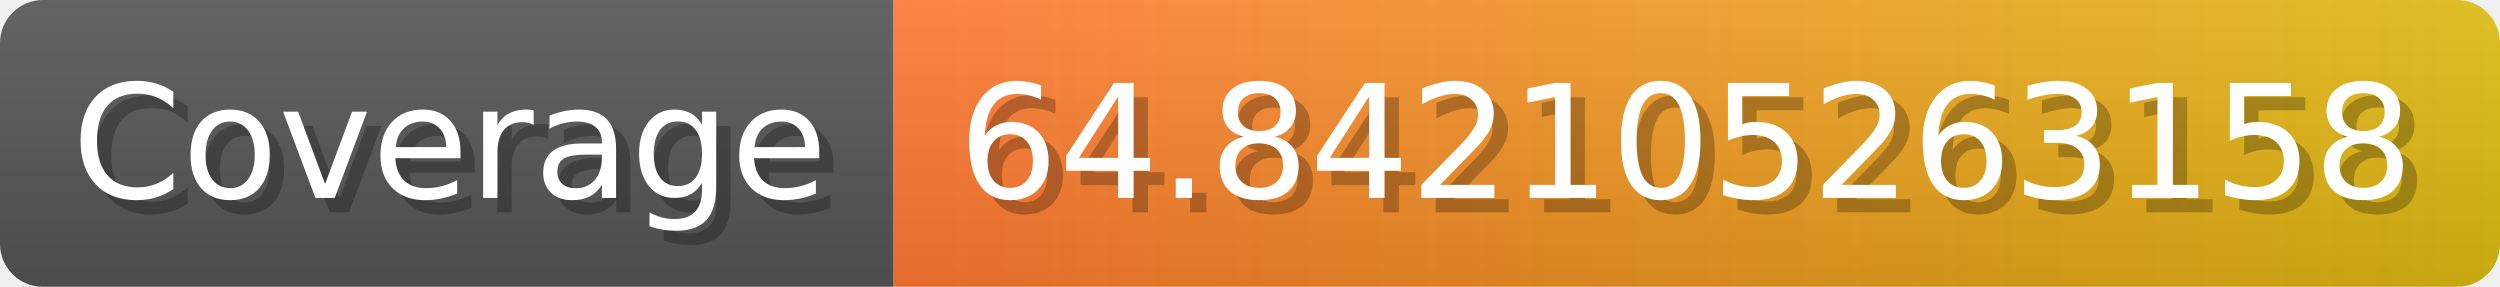
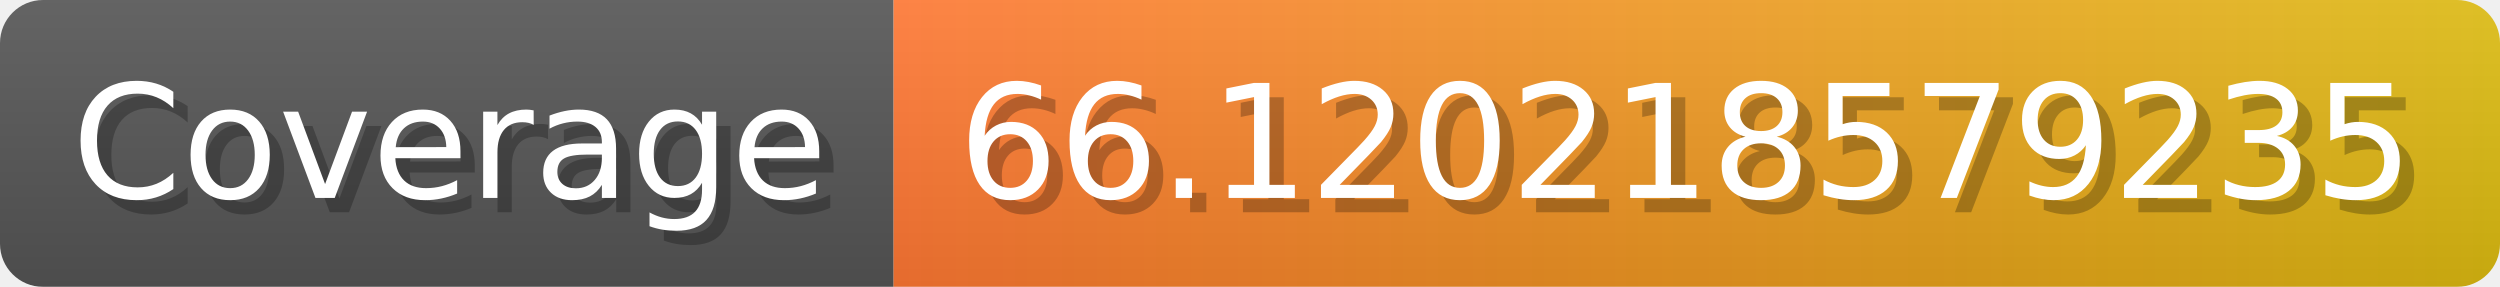
- <svg xmlns="http://www.w3.org/2000/svg" width="174.3" height="20" viewBox="0 0 1743 200" role="img" aria-label="Coverage: 64.842105263158">
+ <svg xmlns="http://www.w3.org/2000/svg" width="174.3" height="20" viewBox="0 0 1743 200" role="img" aria-label="Coverage: 66.120218579235">
  <linearGradient id="a" x2="0" y2="100%">
    <stop offset="0" stop-opacity=".1" stop-color="#EEE" />
    <stop offset="1" stop-opacity=".1" />
  </linearGradient>
  <mask id="m">
    <rect width="1743" height="200" rx="30" fill="#FFF" />
  </mask>
  <g mask="url(#m)">
    <rect width="623" height="200" fill="#555" />
    <rect width="1120" height="200" fill="url(#x)" x="623" />
    <rect width="1743" height="200" fill="url(#a)" />
  </g>
  <g aria-hidden="true" fill="#fff" text-anchor="start" font-family="Verdana,DejaVu Sans,sans-serif" font-size="110">
    <text x="60" y="148" textLength="523" fill="#000" opacity="0.25">Coverage</text>
    <text x="50" y="138" textLength="523">Coverage</text>
-     <text x="678" y="148" textLength="1020" fill="#000" opacity="0.25">64.842105263158</text>
-     <text x="668" y="138" textLength="1020">64.842105263158</text>
+     <text x="678" y="148" textLength="1020" fill="#000" opacity="0.25">66.120218579235</text>
+     <text x="668" y="138" textLength="1020">66.120218579235</text>
  </g>
  <linearGradient id="x" x1="0%" y1="0%" x2="100%" y2="0%">
    <stop offset="0%" style="stop-color:#F73" />
    <stop offset="100%" style="stop-color:#DB1" />
  </linearGradient>
</svg>
